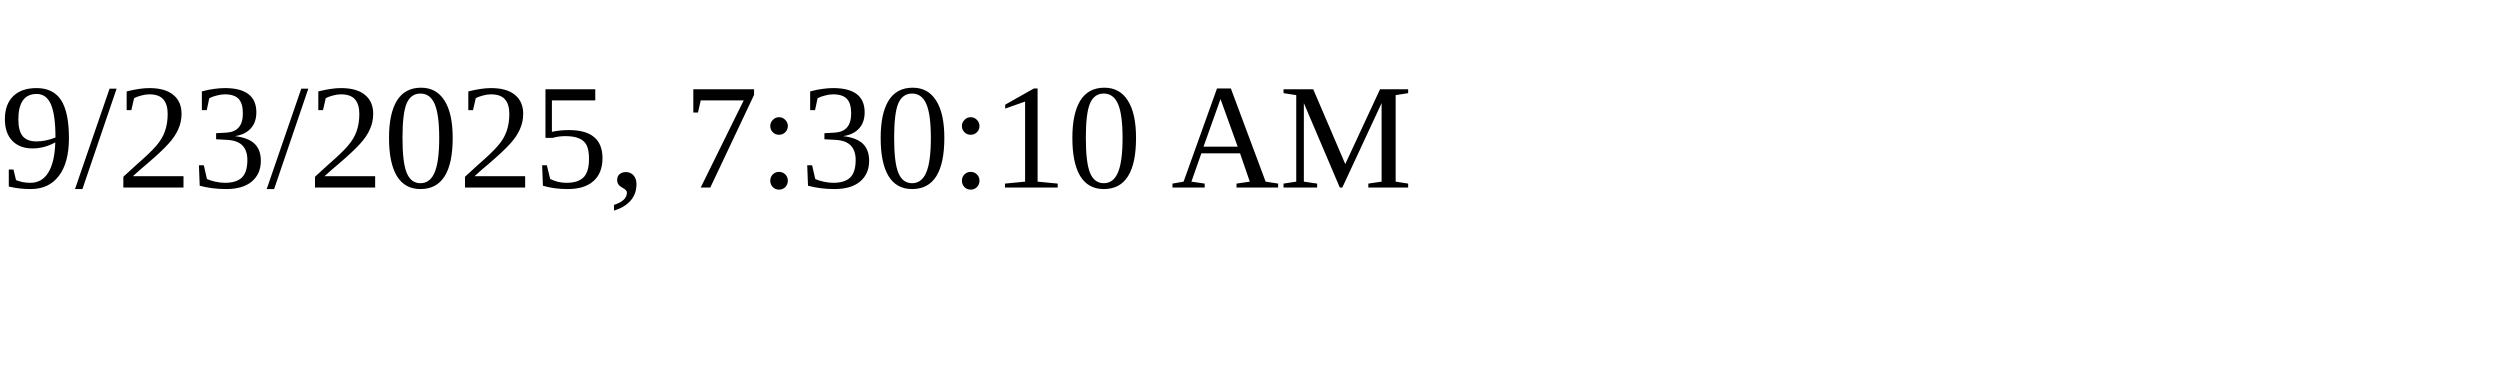
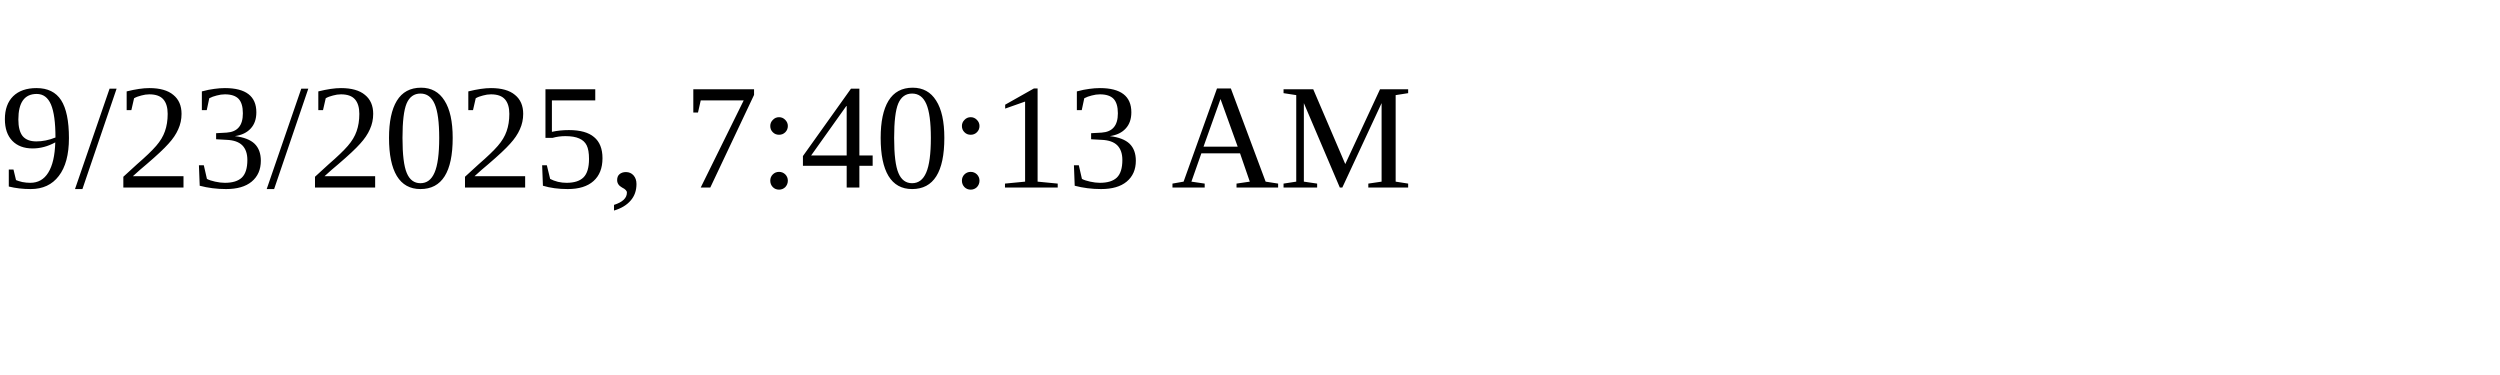
<svg xmlns="http://www.w3.org/2000/svg" height="30" width="200">
-   <text x="0" y="15">9/23/2025, 7:30:10 AM</text>
+   <text x="0" y="15">9/23/2025, 7:40:13 AM</text>
</svg>
